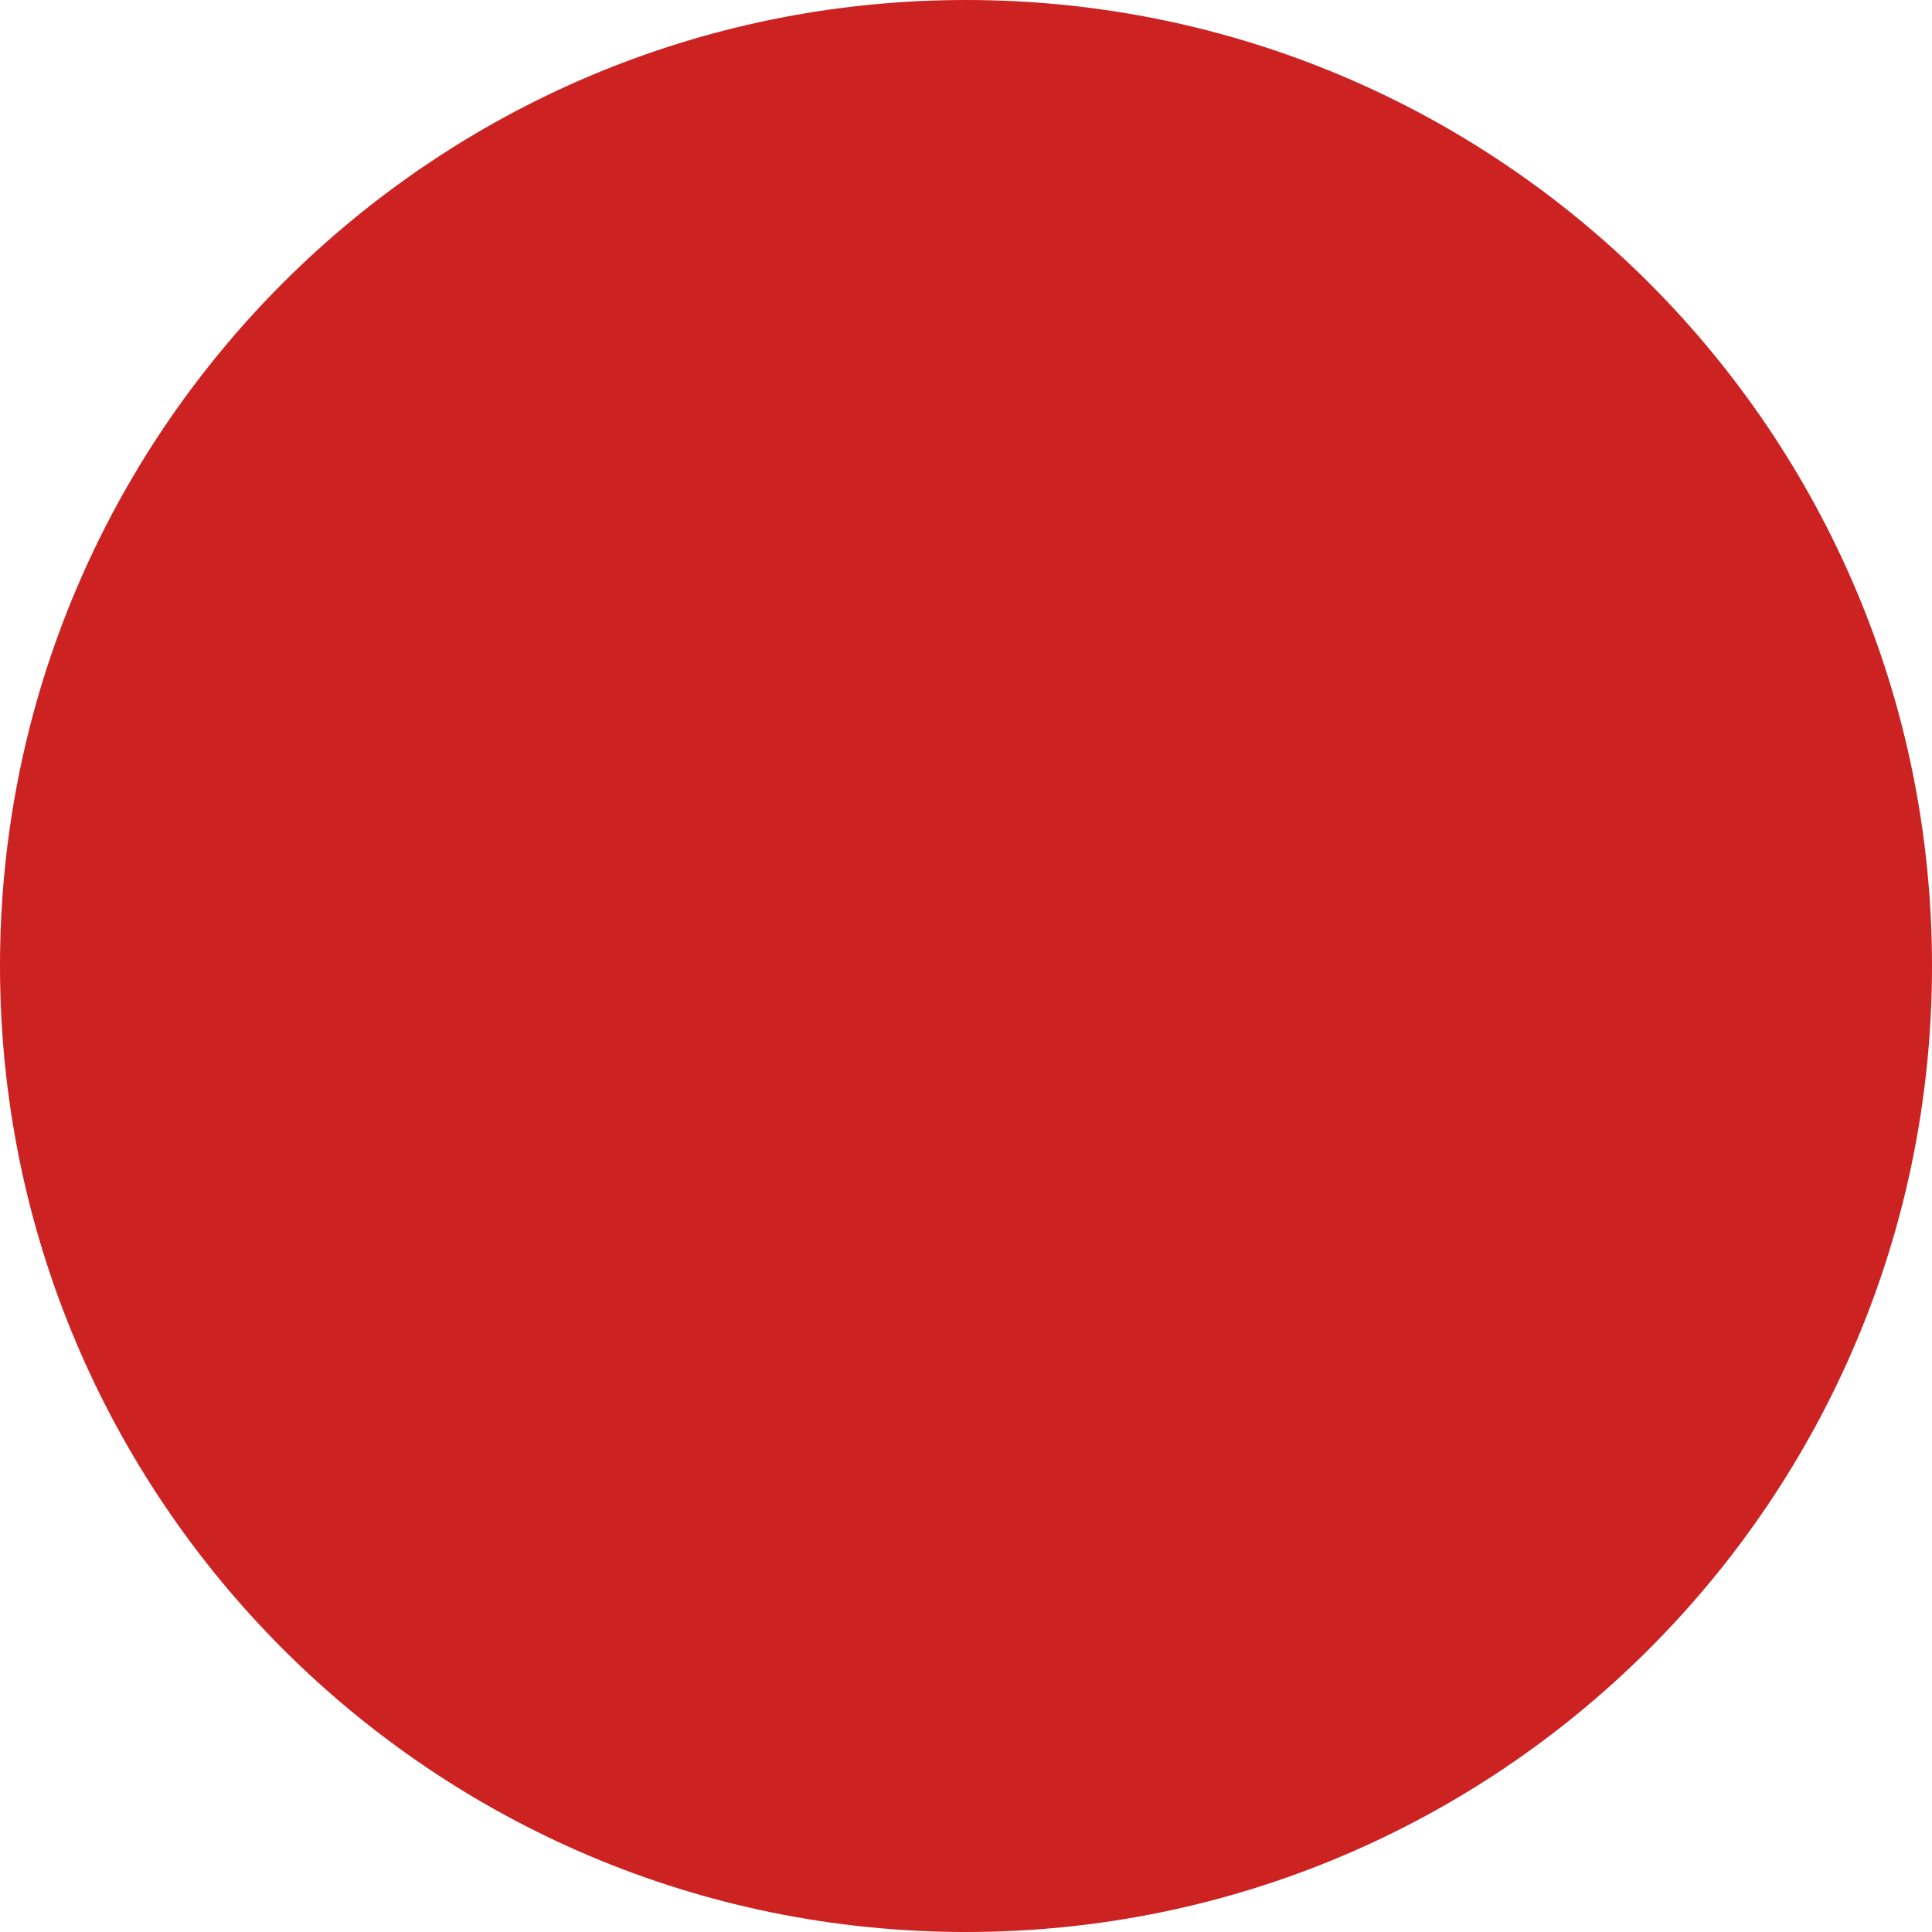
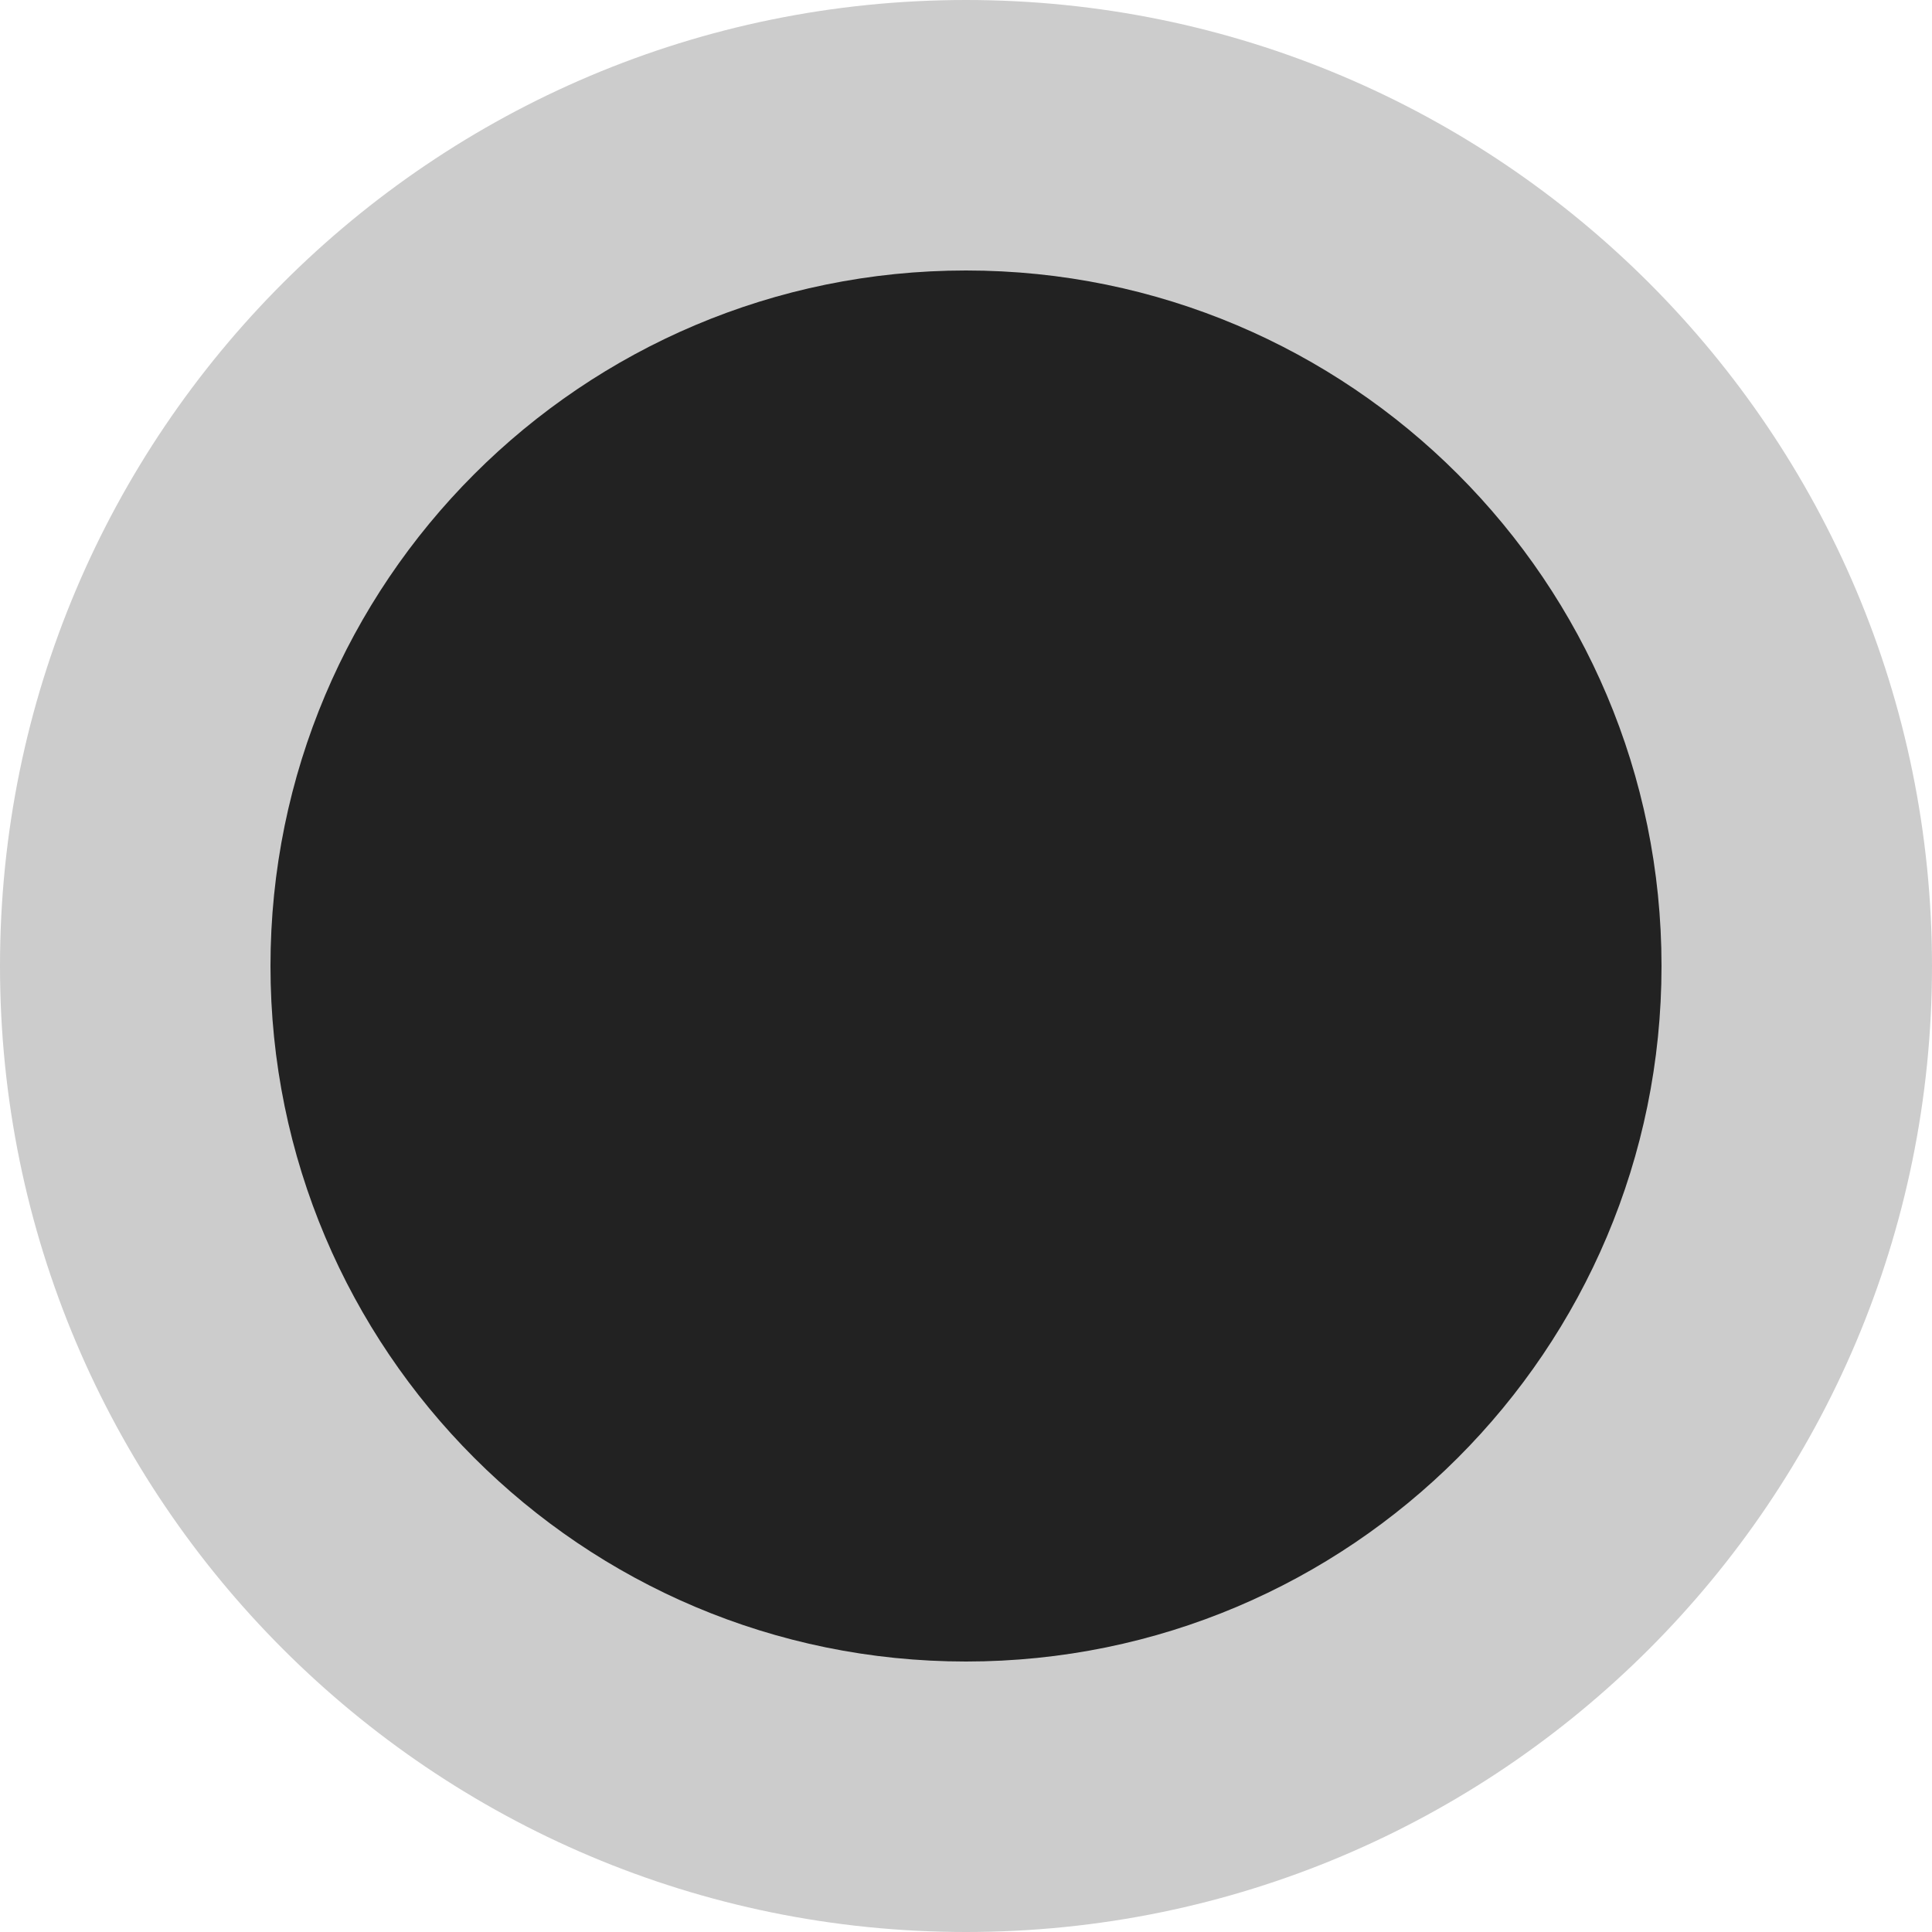
<svg xmlns="http://www.w3.org/2000/svg" viewBox="0 0 100 100">
-   <circle cx="50" cy="50" r="50" fill="#cc2222" />
+   <circle cx="50" cy="50" r="50" fill="#ccc" />
+   <circle cx="50" cy="50" r="36" fill="#222" />
</svg>
